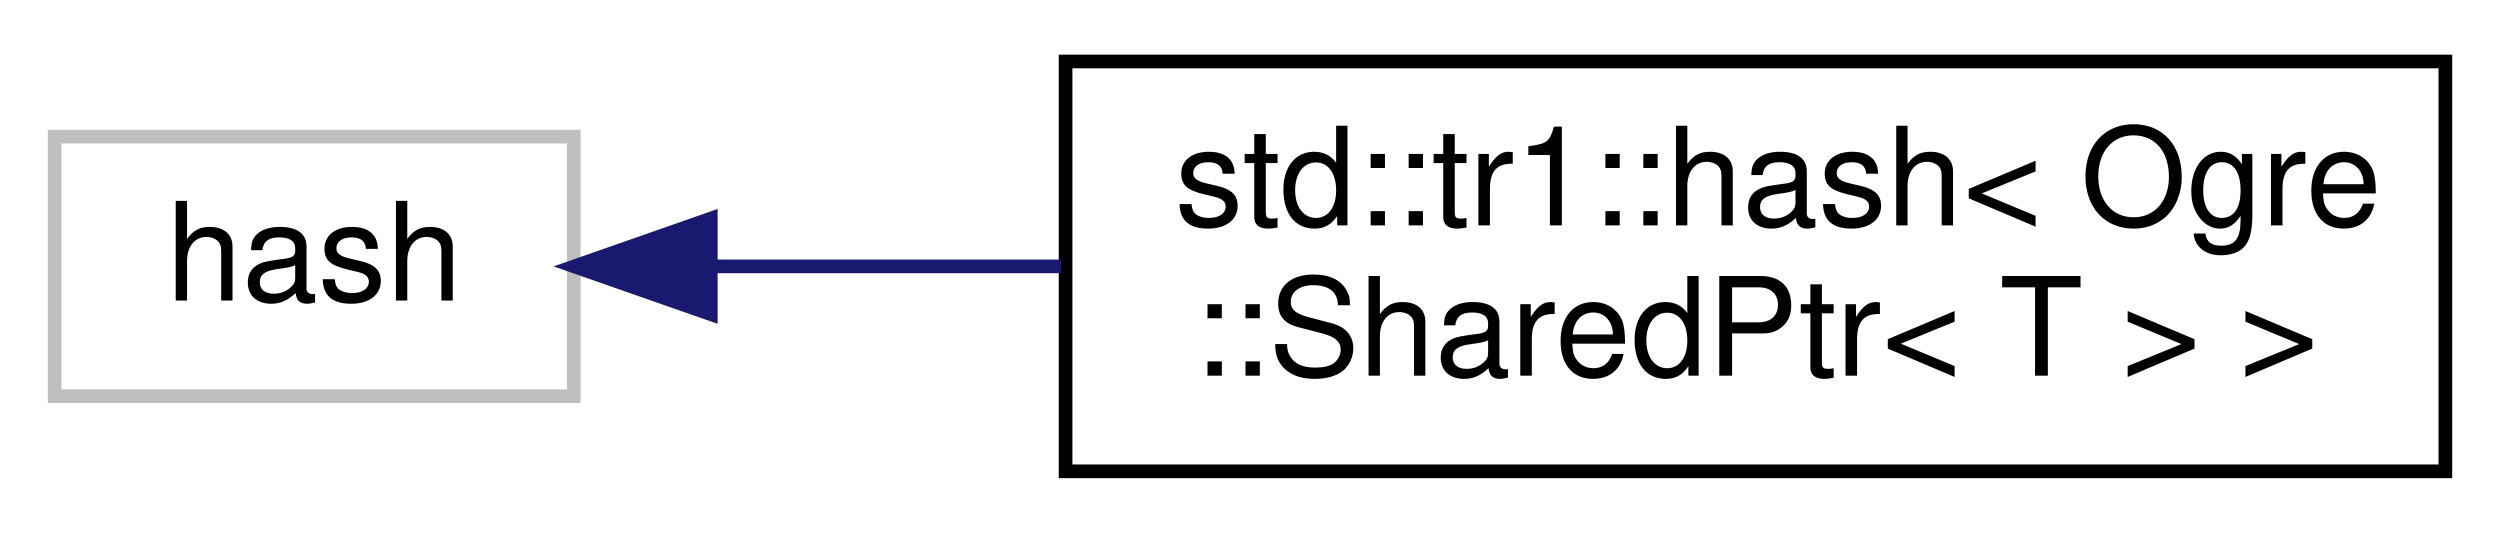
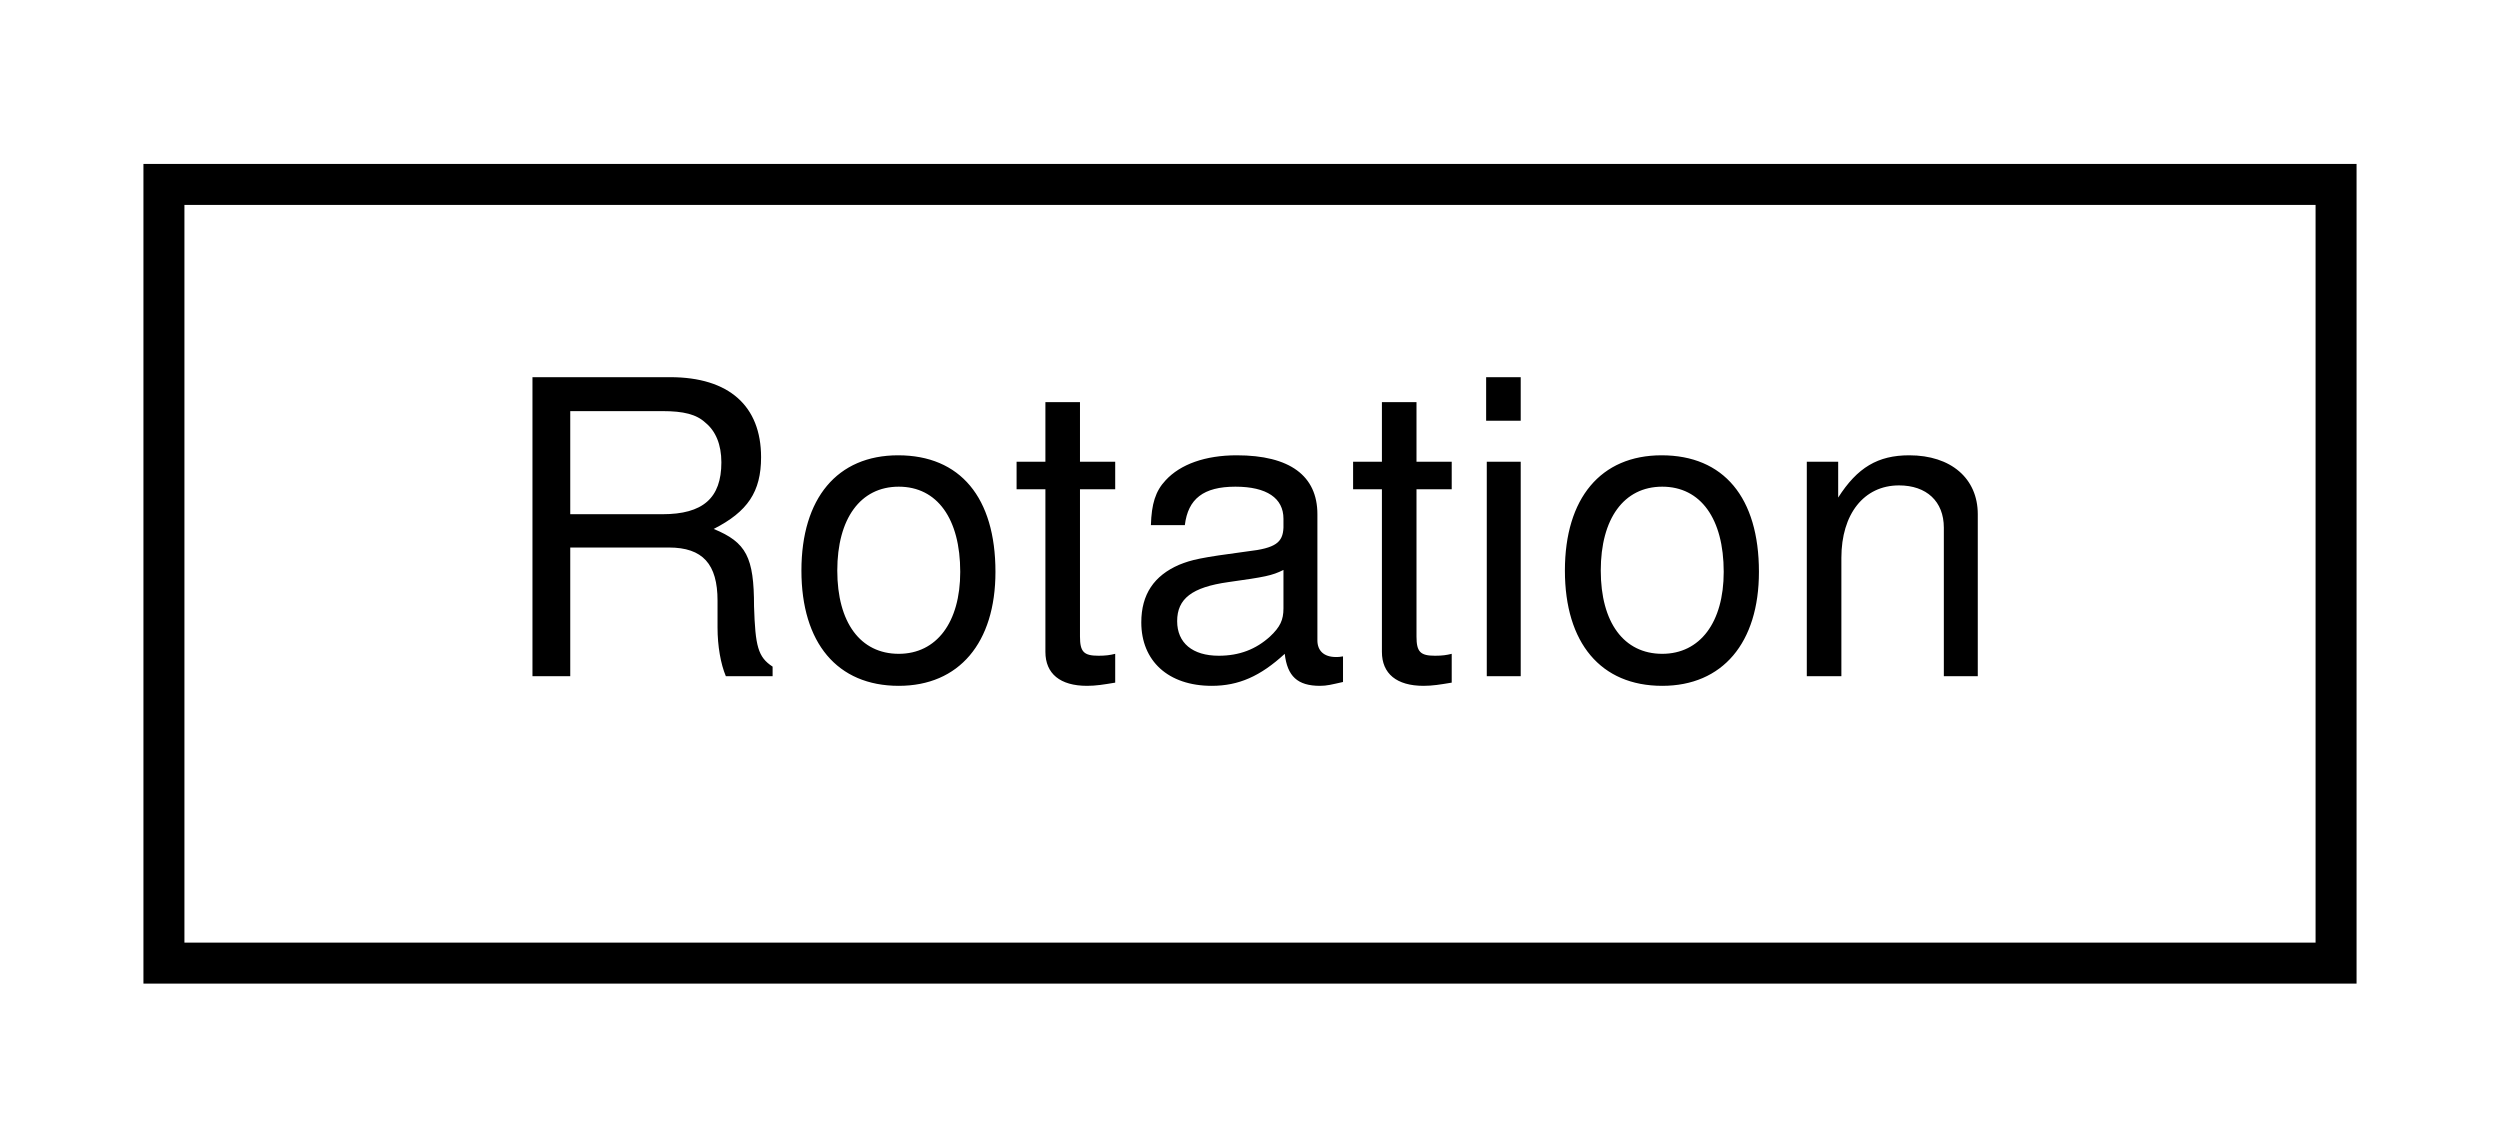
- <svg xmlns="http://www.w3.org/2000/svg" xmlns:xlink="http://www.w3.org/1999/xlink" width="183pt" height="39pt" viewBox="0.00 0.00 183.00 39.00">
-   <g id="graph0" class="graph" transform="scale(1 1) rotate(0) translate(4 35)">
+ <svg xmlns="http://www.w3.org/2000/svg" xmlns:xlink="http://www.w3.org/1999/xlink" width="61pt" height="28pt" viewBox="0.00 0.00 61.00 28.00">
+   <g id="graph0" class="graph" transform="scale(1 1) rotate(0) translate(4 24)">
    <g id="node1" class="node">
      <g id="a_node1">
-         <a xlink:title=" ">
-           <polygon fill="none" stroke="#bfbfbf" points="0,-6 0,-25 38,-25 38,-6 0,-6" />
-           <text text-anchor="middle" x="19" y="-13" font-family="Helvetica,sans-Serif" font-size="10.00">hash</text>
+         <a xlink:href="class_rotation.html" target="_top" xlink:title=" ">
+           <polygon fill="none" stroke="black" points="0,-0.5 0,-19.5 53,-19.5 53,-0.5 0,-0.5" />
+           <text text-anchor="middle" x="26.5" y="-7.5" font-family="Helvetica,sans-Serif" font-size="10.00">Rotation</text>
        </a>
      </g>
    </g>
-     <g id="node2" class="node">
-       <g id="a_node2">
-         <a xlink:href="structstd_1_1tr1_1_1hash_3_01_ogre_1_1_shared_ptr_3_01_t_01_4_01_4.html" target="_top" xlink:title=" ">
-           <polygon fill="none" stroke="black" points="74,-0.5 74,-30.5 175,-30.5 175,-0.5 74,-0.5" />
-           <text text-anchor="start" x="82" y="-18.5" font-family="Helvetica,sans-Serif" font-size="10.00">std::tr1::hash&lt; Ogre</text>
-           <text text-anchor="middle" x="124.5" y="-7.5" font-family="Helvetica,sans-Serif" font-size="10.00">::SharedPtr&lt; T &gt; &gt;</text>
-         </a>
-       </g>
-     </g>
-     <g id="edge1" class="edge">
-       <path fill="none" stroke="midnightblue" d="M48.14,-15.5C56.05,-15.5 64.89,-15.5 73.66,-15.5" />
-       <polygon fill="midnightblue" stroke="midnightblue" points="48.03,-12 38.03,-15.5 48.03,-19 48.03,-12" />
-     </g>
  </g>
</svg>
